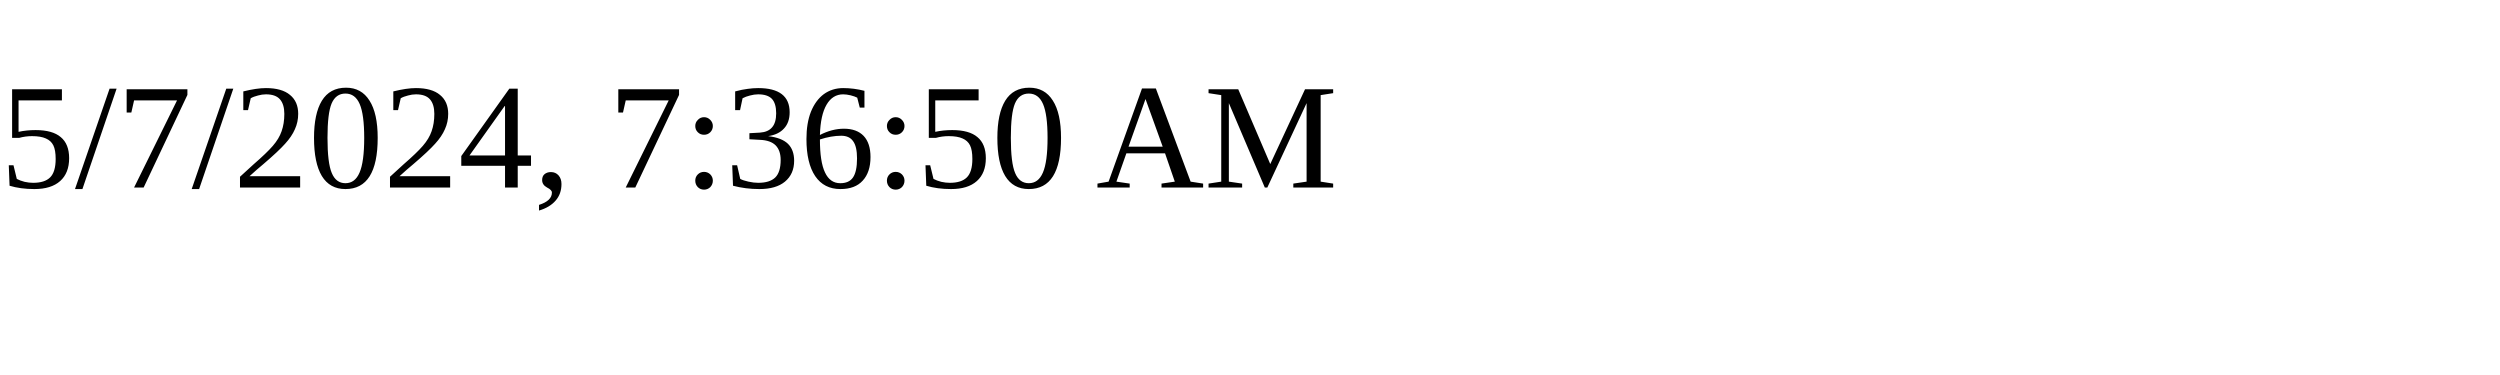
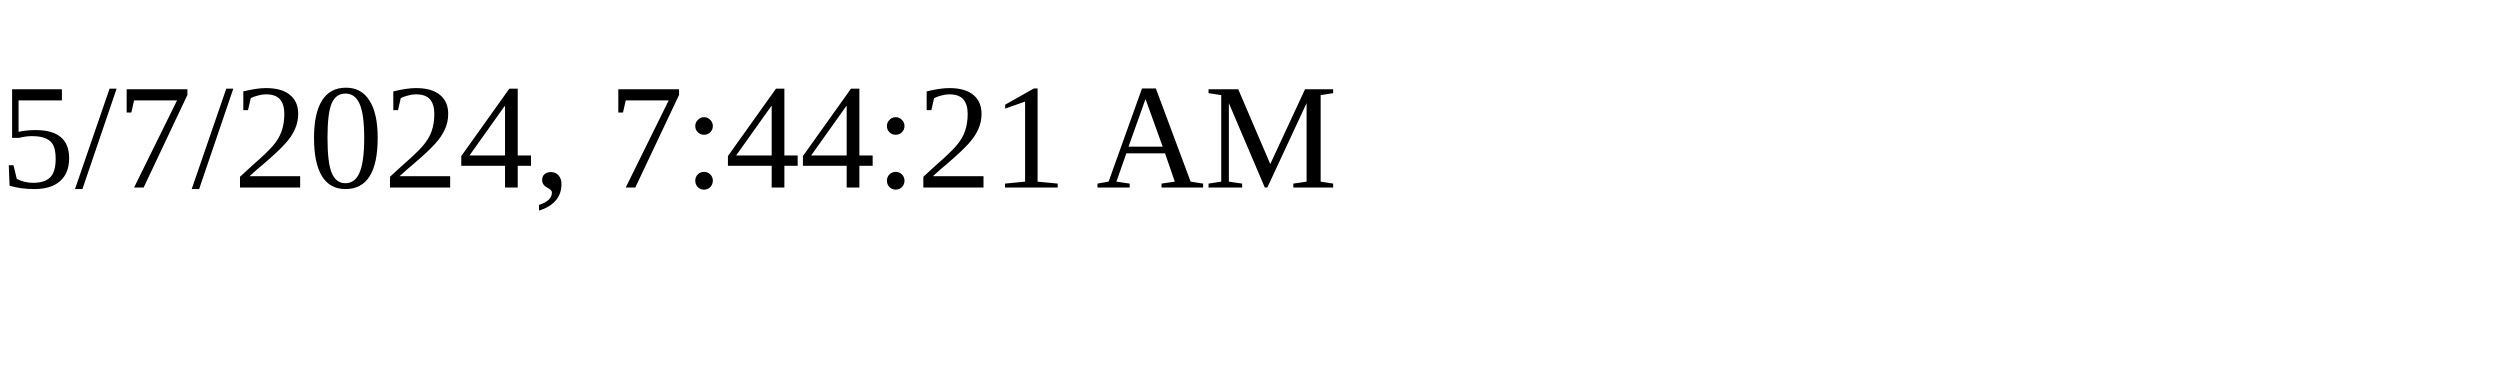
<svg xmlns="http://www.w3.org/2000/svg" height="30" width="200">
-   <text x="0" y="15">5/7/2024, 7:36:50 AM</text>
+   <text x="0" y="15">5/7/2024, 7:44:21 AM</text>
</svg>
